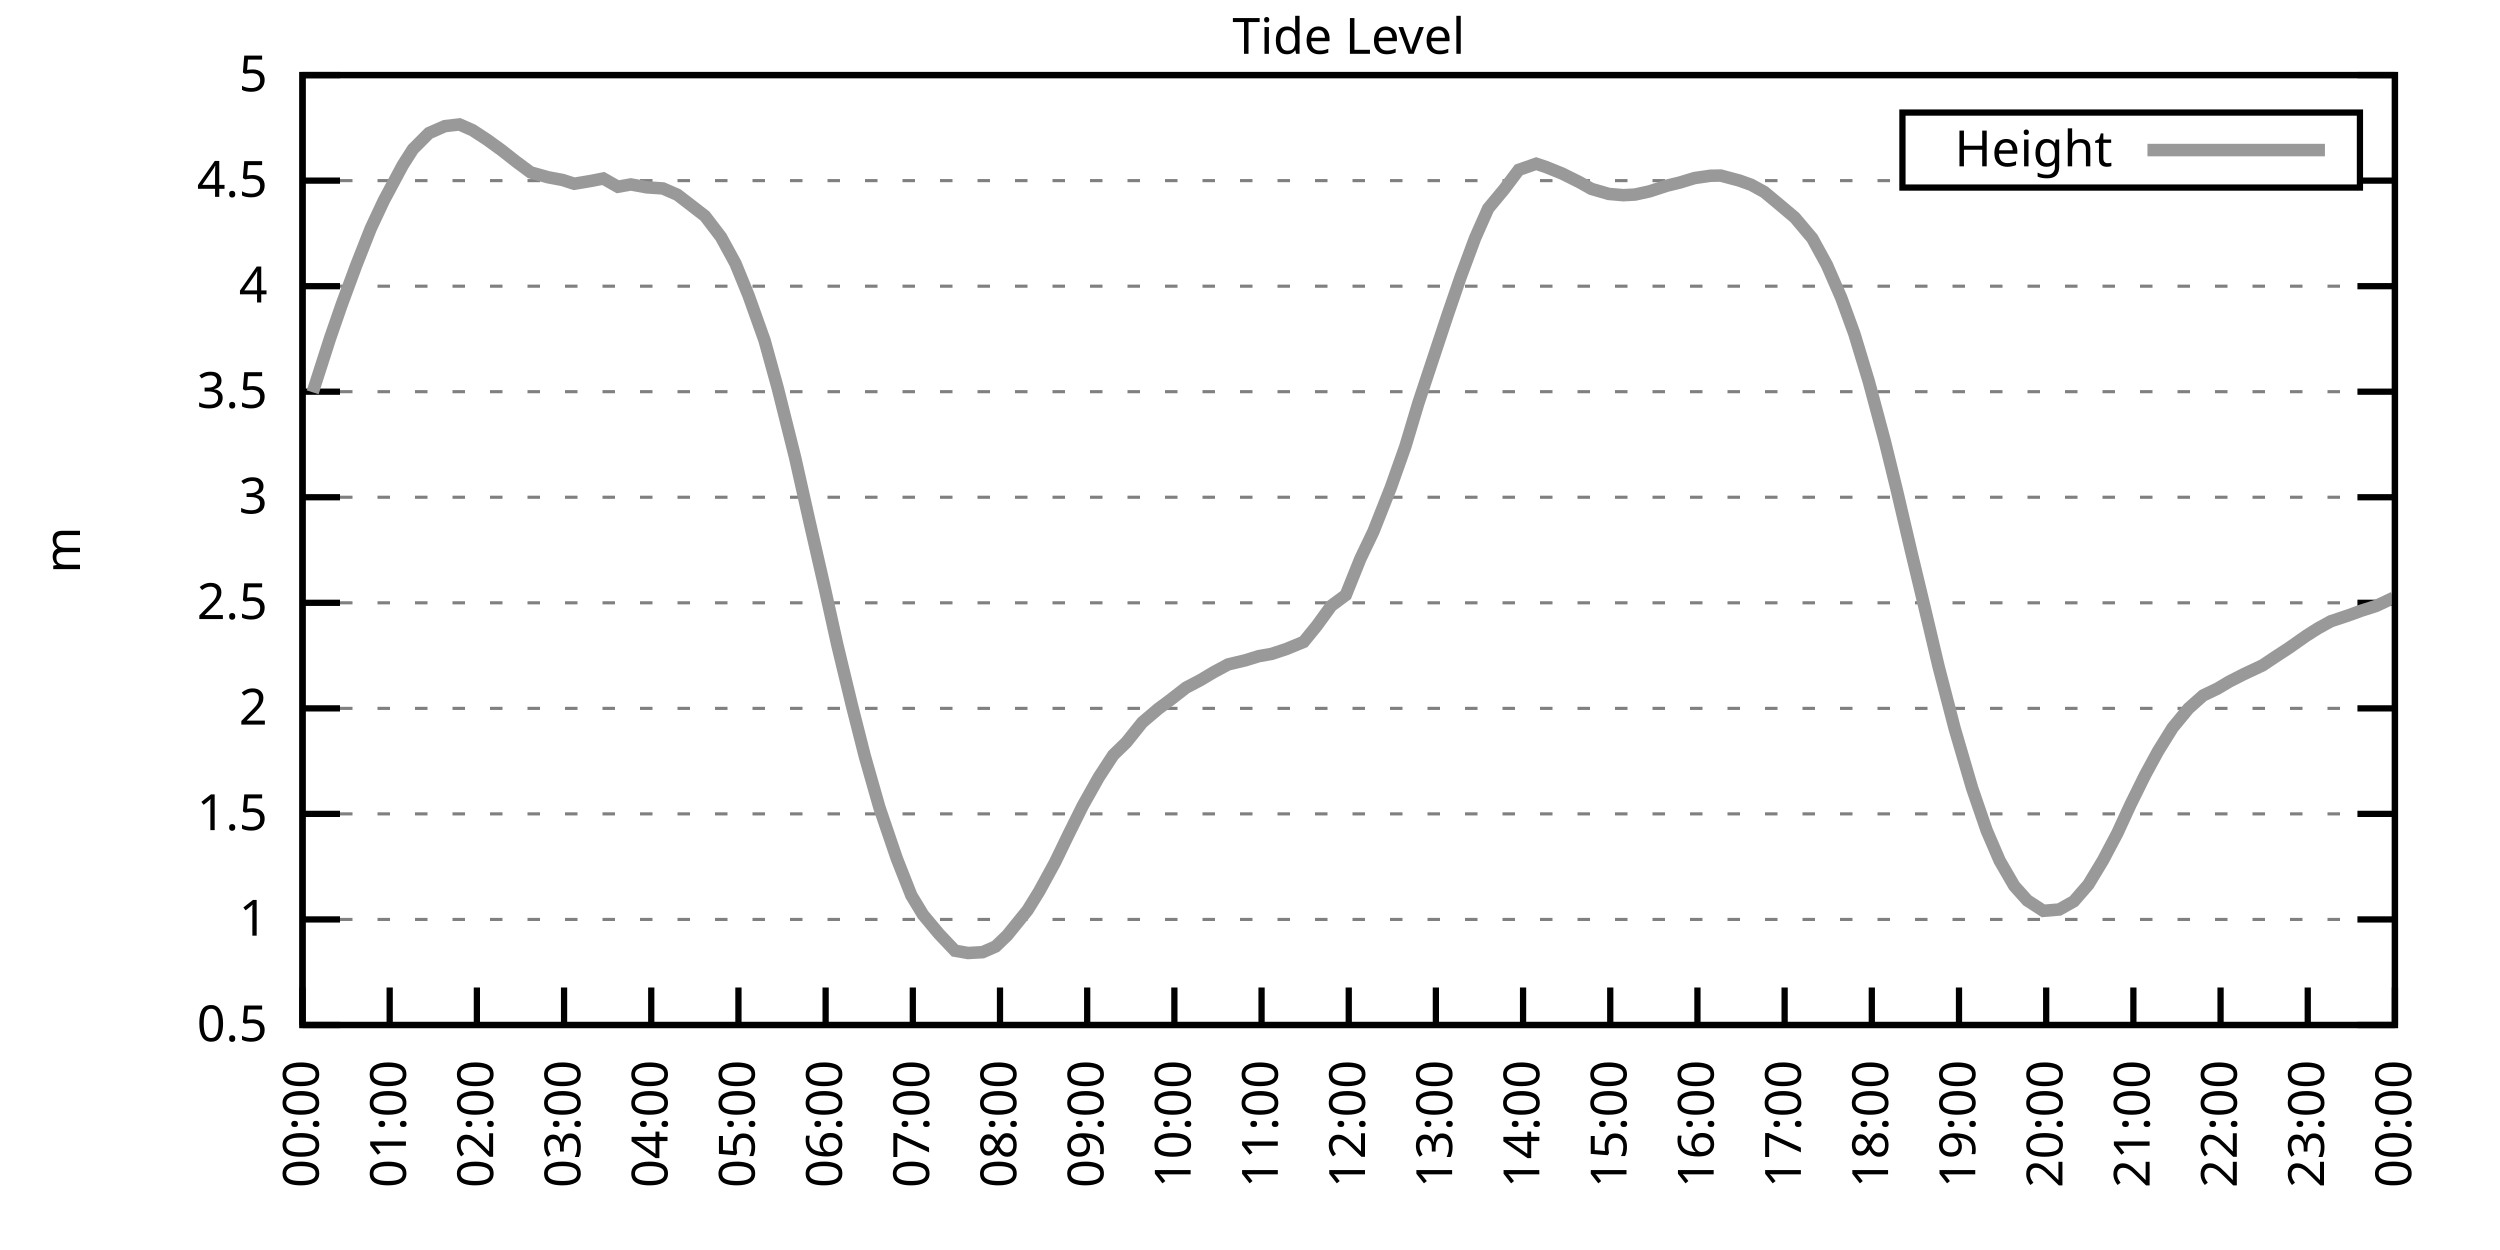
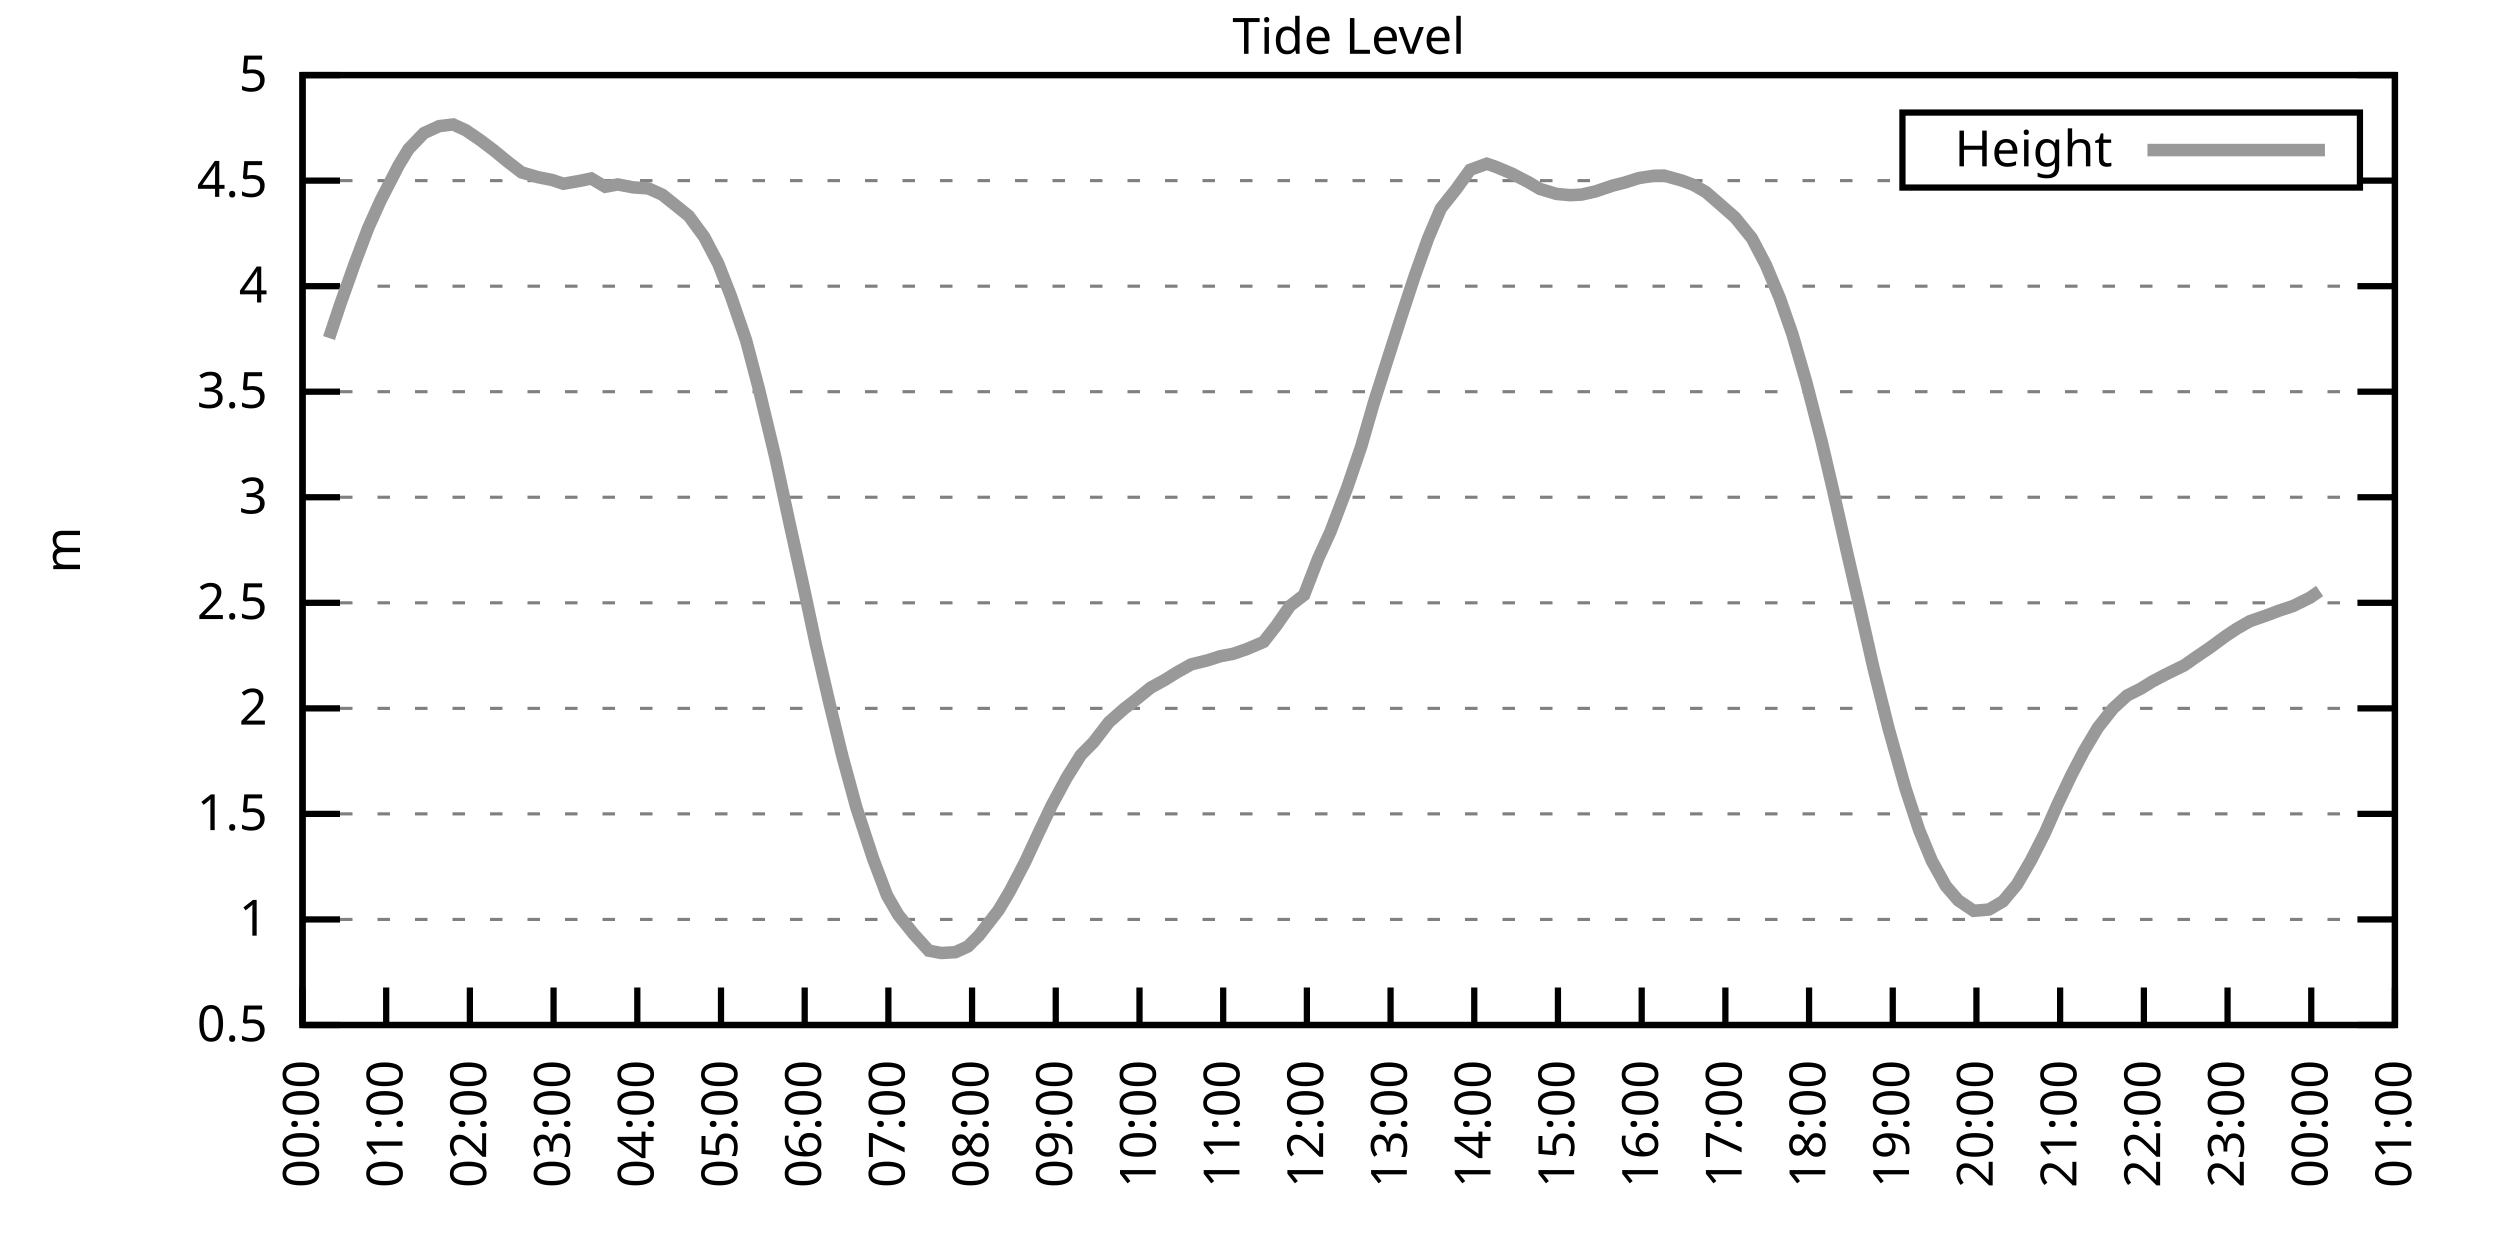
<svg xmlns="http://www.w3.org/2000/svg" xmlns:xlink="http://www.w3.org/1999/xlink" width="400" height="200" viewBox="0 0 400 200">
  <g id="gnuplot_canvas">
    <rect x="0" y="0" width="400" height="200" fill="none" />
    <defs>
      <circle id="gpDot" r="0.5" stroke-width="0.5" stroke="currentColor" />
      <path id="gpPt0" stroke-width="0.333" stroke="currentColor" d="M-1,0 h2 M0,-1 v2" />
      <path id="gpPt1" stroke-width="0.333" stroke="currentColor" d="M-1,-1 L1,1 M1,-1 L-1,1" />
      <path id="gpPt2" stroke-width="0.333" stroke="currentColor" d="M-1,0 L1,0 M0,-1 L0,1 M-1,-1 L1,1 M-1,1 L1,-1" />
      <rect id="gpPt3" stroke-width="0.333" stroke="currentColor" x="-1" y="-1" width="2" height="2" />
      <rect id="gpPt4" stroke-width="0.333" stroke="currentColor" fill="currentColor" x="-1" y="-1" width="2" height="2" />
      <circle id="gpPt5" stroke-width="0.333" stroke="currentColor" cx="0" cy="0" r="1" />
      <use xlink:href="#gpPt5" id="gpPt6" fill="currentColor" stroke="none" />
      <path id="gpPt7" stroke-width="0.333" stroke="currentColor" d="M0,-1.33 L-1.33,0.67 L1.33,0.67 z" />
      <use xlink:href="#gpPt7" id="gpPt8" fill="currentColor" stroke="none" />
      <use xlink:href="#gpPt7" id="gpPt9" stroke="currentColor" transform="rotate(180)" />
      <use xlink:href="#gpPt9" id="gpPt10" fill="currentColor" stroke="none" />
      <use xlink:href="#gpPt3" id="gpPt11" stroke="currentColor" transform="rotate(45)" />
      <use xlink:href="#gpPt11" id="gpPt12" fill="currentColor" stroke="none" />
      <path id="gpPt13" stroke-width="0.333" stroke="currentColor" d="M0,1.330 L1.265,0.411 L0.782,-1.067 L-0.782,-1.076 L-1.265,0.411 z" />
      <use xlink:href="#gpPt13" id="gpPt14" fill="currentColor" stroke="none" />
      <filter id="textbox" filterUnits="objectBoundingBox" x="0" y="0" height="1" width="1">
        <feFlood flood-color="white" flood-opacity="1" result="bgnd" />
        <feComposite in="SourceGraphic" in2="bgnd" operator="atop" />
      </filter>
      <filter id="greybox" filterUnits="objectBoundingBox" x="0" y="0" height="1" width="1">
        <feFlood flood-color="lightgrey" flood-opacity="1" result="grey" />
        <feComposite in="SourceGraphic" in2="grey" operator="atop" />
      </filter>
    </defs>
    <g fill="none" color="white" stroke="currentColor" stroke-width="1.00" stroke-linecap="butt" stroke-linejoin="miter">
</g>
    <g fill="none" color="black" stroke="currentColor" stroke-width="1.00" stroke-linecap="butt" stroke-linejoin="miter">
      <g stroke="none" shape-rendering="crispEdges">
        <polygon fill="rgb(255, 255, 255)" points="48.40,164.00 383.18,164.00 383.18,12.02 48.40,12.02 " />
      </g>
    </g>
    <g fill="none" color="black" stroke="currentColor" stroke-width="1.00" stroke-linecap="butt" stroke-linejoin="miter">
</g>
    <g fill="none" color="black" stroke="black" stroke-width="0.50" stroke-linecap="butt" stroke-linejoin="miter">
</g>
    <g fill="none" color="gray" stroke="currentColor" stroke-width="0.50" stroke-linecap="butt" stroke-linejoin="miter">
      <path stroke="gray" stroke-dasharray="2,4" class="gridline" d="M48.40,164.00 L383.19,164.00  " />
    </g>
    <g fill="none" color="gray" stroke="gray" stroke-width="1.00" stroke-linecap="butt" stroke-linejoin="miter">
</g>
    <g fill="none" color="black" stroke="currentColor" stroke-width="1.00" stroke-linecap="butt" stroke-linejoin="miter">
      <path stroke="black" d="M48.40,164.00 L54.40,164.00 M383.19,164.00 L377.19,164.00  " />
      <g transform="translate(42.80,166.60)" stroke="none" fill="black" font-family="Sans" font-size="8.00" text-anchor="end">
        <text>
          <tspan font-family="Sans"> 0.5</tspan>
        </text>
      </g>
    </g>
    <g fill="none" color="black" stroke="currentColor" stroke-width="1.00" stroke-linecap="butt" stroke-linejoin="miter">
</g>
    <g fill="none" color="black" stroke="black" stroke-width="0.50" stroke-linecap="butt" stroke-linejoin="miter">
</g>
    <g fill="none" color="gray" stroke="currentColor" stroke-width="0.50" stroke-linecap="butt" stroke-linejoin="miter">
      <path stroke="gray" stroke-dasharray="2,4" class="gridline" d="M48.40,147.11 L383.19,147.11  " />
    </g>
    <g fill="none" color="gray" stroke="gray" stroke-width="1.00" stroke-linecap="butt" stroke-linejoin="miter">
</g>
    <g fill="none" color="black" stroke="currentColor" stroke-width="1.00" stroke-linecap="butt" stroke-linejoin="miter">
      <path stroke="black" d="M48.40,147.11 L54.40,147.11 M383.19,147.11 L377.19,147.11  " />
      <g transform="translate(42.80,149.71)" stroke="none" fill="black" font-family="Sans" font-size="8.00" text-anchor="end">
        <text>
          <tspan font-family="Sans"> 1</tspan>
        </text>
      </g>
    </g>
    <g fill="none" color="black" stroke="currentColor" stroke-width="1.00" stroke-linecap="butt" stroke-linejoin="miter">
</g>
    <g fill="none" color="black" stroke="black" stroke-width="0.50" stroke-linecap="butt" stroke-linejoin="miter">
</g>
    <g fill="none" color="gray" stroke="currentColor" stroke-width="0.50" stroke-linecap="butt" stroke-linejoin="miter">
      <path stroke="gray" stroke-dasharray="2,4" class="gridline" d="M48.40,130.22 L383.19,130.22  " />
    </g>
    <g fill="none" color="gray" stroke="gray" stroke-width="1.00" stroke-linecap="butt" stroke-linejoin="miter">
</g>
    <g fill="none" color="black" stroke="currentColor" stroke-width="1.00" stroke-linecap="butt" stroke-linejoin="miter">
      <path stroke="black" d="M48.40,130.22 L54.40,130.22 M383.19,130.22 L377.19,130.22  " />
      <g transform="translate(42.80,132.82)" stroke="none" fill="black" font-family="Sans" font-size="8.00" text-anchor="end">
        <text>
          <tspan font-family="Sans"> 1.5</tspan>
        </text>
      </g>
    </g>
    <g fill="none" color="black" stroke="currentColor" stroke-width="1.00" stroke-linecap="butt" stroke-linejoin="miter">
</g>
    <g fill="none" color="black" stroke="black" stroke-width="0.50" stroke-linecap="butt" stroke-linejoin="miter">
</g>
    <g fill="none" color="gray" stroke="currentColor" stroke-width="0.50" stroke-linecap="butt" stroke-linejoin="miter">
      <path stroke="gray" stroke-dasharray="2,4" class="gridline" d="M48.40,113.34 L383.19,113.34  " />
    </g>
    <g fill="none" color="gray" stroke="gray" stroke-width="1.00" stroke-linecap="butt" stroke-linejoin="miter">
</g>
    <g fill="none" color="black" stroke="currentColor" stroke-width="1.00" stroke-linecap="butt" stroke-linejoin="miter">
      <path stroke="black" d="M48.40,113.34 L54.40,113.34 M383.19,113.34 L377.19,113.34  " />
      <g transform="translate(42.80,115.94)" stroke="none" fill="black" font-family="Sans" font-size="8.00" text-anchor="end">
        <text>
          <tspan font-family="Sans"> 2</tspan>
        </text>
      </g>
    </g>
    <g fill="none" color="black" stroke="currentColor" stroke-width="1.00" stroke-linecap="butt" stroke-linejoin="miter">
</g>
    <g fill="none" color="black" stroke="black" stroke-width="0.50" stroke-linecap="butt" stroke-linejoin="miter">
</g>
    <g fill="none" color="gray" stroke="currentColor" stroke-width="0.50" stroke-linecap="butt" stroke-linejoin="miter">
      <path stroke="gray" stroke-dasharray="2,4" class="gridline" d="M48.40,96.45 L383.19,96.45  " />
    </g>
    <g fill="none" color="gray" stroke="gray" stroke-width="1.00" stroke-linecap="butt" stroke-linejoin="miter">
</g>
    <g fill="none" color="black" stroke="currentColor" stroke-width="1.00" stroke-linecap="butt" stroke-linejoin="miter">
      <path stroke="black" d="M48.40,96.45 L54.40,96.45 M383.19,96.45 L377.19,96.45  " />
      <g transform="translate(42.80,99.05)" stroke="none" fill="black" font-family="Sans" font-size="8.00" text-anchor="end">
        <text>
          <tspan font-family="Sans"> 2.5</tspan>
        </text>
      </g>
    </g>
    <g fill="none" color="black" stroke="currentColor" stroke-width="1.00" stroke-linecap="butt" stroke-linejoin="miter">
</g>
    <g fill="none" color="black" stroke="black" stroke-width="0.50" stroke-linecap="butt" stroke-linejoin="miter">
</g>
    <g fill="none" color="gray" stroke="currentColor" stroke-width="0.50" stroke-linecap="butt" stroke-linejoin="miter">
      <path stroke="gray" stroke-dasharray="2,4" class="gridline" d="M48.40,79.56 L383.19,79.56  " />
    </g>
    <g fill="none" color="gray" stroke="gray" stroke-width="1.00" stroke-linecap="butt" stroke-linejoin="miter">
</g>
    <g fill="none" color="black" stroke="currentColor" stroke-width="1.00" stroke-linecap="butt" stroke-linejoin="miter">
      <path stroke="black" d="M48.40,79.56 L54.40,79.56 M383.19,79.56 L377.19,79.56  " />
      <g transform="translate(42.80,82.16)" stroke="none" fill="black" font-family="Sans" font-size="8.00" text-anchor="end">
        <text>
          <tspan font-family="Sans"> 3</tspan>
        </text>
      </g>
    </g>
    <g fill="none" color="black" stroke="currentColor" stroke-width="1.00" stroke-linecap="butt" stroke-linejoin="miter">
</g>
    <g fill="none" color="black" stroke="black" stroke-width="0.50" stroke-linecap="butt" stroke-linejoin="miter">
</g>
    <g fill="none" color="gray" stroke="currentColor" stroke-width="0.50" stroke-linecap="butt" stroke-linejoin="miter">
      <path stroke="gray" stroke-dasharray="2,4" class="gridline" d="M48.40,62.67 L383.19,62.67  " />
    </g>
    <g fill="none" color="gray" stroke="gray" stroke-width="1.00" stroke-linecap="butt" stroke-linejoin="miter">
</g>
    <g fill="none" color="black" stroke="currentColor" stroke-width="1.00" stroke-linecap="butt" stroke-linejoin="miter">
      <path stroke="black" d="M48.40,62.67 L54.40,62.67 M383.19,62.67 L377.19,62.67  " />
      <g transform="translate(42.80,65.27)" stroke="none" fill="black" font-family="Sans" font-size="8.00" text-anchor="end">
        <text>
          <tspan font-family="Sans"> 3.5</tspan>
        </text>
      </g>
    </g>
    <g fill="none" color="black" stroke="currentColor" stroke-width="1.00" stroke-linecap="butt" stroke-linejoin="miter">
</g>
    <g fill="none" color="black" stroke="black" stroke-width="0.50" stroke-linecap="butt" stroke-linejoin="miter">
</g>
    <g fill="none" color="gray" stroke="currentColor" stroke-width="0.50" stroke-linecap="butt" stroke-linejoin="miter">
      <path stroke="gray" stroke-dasharray="2,4" class="gridline" d="M48.40,45.79 L383.19,45.79  " />
    </g>
    <g fill="none" color="gray" stroke="gray" stroke-width="1.00" stroke-linecap="butt" stroke-linejoin="miter">
</g>
    <g fill="none" color="black" stroke="currentColor" stroke-width="1.00" stroke-linecap="butt" stroke-linejoin="miter">
      <path stroke="black" d="M48.40,45.79 L54.40,45.79 M383.19,45.79 L377.19,45.79  " />
      <g transform="translate(42.80,48.39)" stroke="none" fill="black" font-family="Sans" font-size="8.00" text-anchor="end">
        <text>
          <tspan font-family="Sans"> 4</tspan>
        </text>
      </g>
    </g>
    <g fill="none" color="black" stroke="currentColor" stroke-width="1.00" stroke-linecap="butt" stroke-linejoin="miter">
</g>
    <g fill="none" color="black" stroke="black" stroke-width="0.50" stroke-linecap="butt" stroke-linejoin="miter">
</g>
    <g fill="none" color="gray" stroke="currentColor" stroke-width="0.50" stroke-linecap="butt" stroke-linejoin="miter">
      <path stroke="gray" stroke-dasharray="2,4" class="gridline" d="M48.40,28.90 L304.39,28.90 M377.59,28.90 L383.19,28.90  " />
    </g>
    <g fill="none" color="gray" stroke="gray" stroke-width="1.00" stroke-linecap="butt" stroke-linejoin="miter">
</g>
    <g fill="none" color="black" stroke="currentColor" stroke-width="1.00" stroke-linecap="butt" stroke-linejoin="miter">
      <path stroke="black" d="M48.40,28.90 L54.40,28.90 M383.19,28.90 L377.19,28.90  " />
      <g transform="translate(42.80,31.50)" stroke="none" fill="black" font-family="Sans" font-size="8.00" text-anchor="end">
        <text>
          <tspan font-family="Sans"> 4.5</tspan>
        </text>
      </g>
    </g>
    <g fill="none" color="black" stroke="currentColor" stroke-width="1.00" stroke-linecap="butt" stroke-linejoin="miter">
</g>
    <g fill="none" color="black" stroke="black" stroke-width="0.50" stroke-linecap="butt" stroke-linejoin="miter">
</g>
    <g fill="none" color="gray" stroke="currentColor" stroke-width="0.50" stroke-linecap="butt" stroke-linejoin="miter">
      <path stroke="gray" stroke-dasharray="2,4" class="gridline" d="M48.40,12.01 L383.19,12.01  " />
    </g>
    <g fill="none" color="gray" stroke="gray" stroke-width="1.00" stroke-linecap="butt" stroke-linejoin="miter">
</g>
    <g fill="none" color="black" stroke="currentColor" stroke-width="1.00" stroke-linecap="butt" stroke-linejoin="miter">
      <path stroke="black" d="M48.40,12.01 L54.40,12.01 M383.19,12.01 L377.19,12.01  " />
      <g transform="translate(42.80,14.61)" stroke="none" fill="black" font-family="Sans" font-size="8.00" text-anchor="end">
        <text>
          <tspan font-family="Sans"> 5</tspan>
        </text>
      </g>
    </g>
    <g fill="none" color="black" stroke="currentColor" stroke-width="1.00" stroke-linecap="butt" stroke-linejoin="miter">
      <path stroke="black" d="M48.40,164.00 L48.40,158.00  " />
      <g transform="translate(51.00,169.60) rotate(270.00)" stroke="none" fill="black" font-family="Sans" font-size="8.00" text-anchor="end">
        <text>
          <tspan font-family="Sans">00:00</tspan>
        </text>
      </g>
    </g>
    <g fill="none" color="black" stroke="currentColor" stroke-width="1.00" stroke-linecap="butt" stroke-linejoin="miter">
-       <path stroke="black" d="M62.35,164.00 L62.35,158.00  " />
-       <g transform="translate(64.95,169.60) rotate(270.00)" stroke="none" fill="black" font-family="Sans" font-size="8.00" text-anchor="end">
+       <path stroke="black" d="M61.79,164.00 L61.79,158.00  " />
+       <g transform="translate(64.39,169.60) rotate(270.00)" stroke="none" fill="black" font-family="Sans" font-size="8.00" text-anchor="end">
        <text>
          <tspan font-family="Sans">01:00</tspan>
        </text>
      </g>
    </g>
    <g fill="none" color="black" stroke="currentColor" stroke-width="1.00" stroke-linecap="butt" stroke-linejoin="miter">
-       <path stroke="black" d="M76.30,164.00 L76.30,158.00  " />
-       <g transform="translate(78.90,169.60) rotate(270.00)" stroke="none" fill="black" font-family="Sans" font-size="8.00" text-anchor="end">
+       <path stroke="black" d="M75.18,164.00 L75.18,158.00  " />
+       <g transform="translate(77.78,169.60) rotate(270.00)" stroke="none" fill="black" font-family="Sans" font-size="8.00" text-anchor="end">
        <text>
          <tspan font-family="Sans">02:00</tspan>
        </text>
      </g>
    </g>
    <g fill="none" color="black" stroke="currentColor" stroke-width="1.00" stroke-linecap="butt" stroke-linejoin="miter">
-       <path stroke="black" d="M90.25,164.00 L90.25,158.00  " />
-       <g transform="translate(92.85,169.60) rotate(270.00)" stroke="none" fill="black" font-family="Sans" font-size="8.00" text-anchor="end">
+       <path stroke="black" d="M88.57,164.00 L88.57,158.00  " />
+       <g transform="translate(91.17,169.60) rotate(270.00)" stroke="none" fill="black" font-family="Sans" font-size="8.00" text-anchor="end">
        <text>
          <tspan font-family="Sans">03:00</tspan>
        </text>
      </g>
    </g>
    <g fill="none" color="black" stroke="currentColor" stroke-width="1.00" stroke-linecap="butt" stroke-linejoin="miter">
-       <path stroke="black" d="M104.20,164.00 L104.20,158.00  " />
-       <g transform="translate(106.80,169.60) rotate(270.00)" stroke="none" fill="black" font-family="Sans" font-size="8.00" text-anchor="end">
+       <path stroke="black" d="M101.97,164.00 L101.97,158.00  " />
+       <g transform="translate(104.57,169.60) rotate(270.00)" stroke="none" fill="black" font-family="Sans" font-size="8.00" text-anchor="end">
        <text>
          <tspan font-family="Sans">04:00</tspan>
        </text>
      </g>
    </g>
    <g fill="none" color="black" stroke="currentColor" stroke-width="1.00" stroke-linecap="butt" stroke-linejoin="miter">
-       <path stroke="black" d="M118.15,164.00 L118.15,158.00  " />
-       <g transform="translate(120.75,169.60) rotate(270.00)" stroke="none" fill="black" font-family="Sans" font-size="8.00" text-anchor="end">
+       <path stroke="black" d="M115.36,164.00 L115.36,158.00  " />
+       <g transform="translate(117.96,169.60) rotate(270.00)" stroke="none" fill="black" font-family="Sans" font-size="8.00" text-anchor="end">
        <text>
          <tspan font-family="Sans">05:00</tspan>
        </text>
      </g>
    </g>
    <g fill="none" color="black" stroke="currentColor" stroke-width="1.00" stroke-linecap="butt" stroke-linejoin="miter">
-       <path stroke="black" d="M132.10,164.00 L132.10,158.00  " />
-       <g transform="translate(134.70,169.60) rotate(270.00)" stroke="none" fill="black" font-family="Sans" font-size="8.00" text-anchor="end">
+       <path stroke="black" d="M128.75,164.00 L128.75,158.00  " />
+       <g transform="translate(131.35,169.60) rotate(270.00)" stroke="none" fill="black" font-family="Sans" font-size="8.00" text-anchor="end">
        <text>
          <tspan font-family="Sans">06:00</tspan>
        </text>
      </g>
    </g>
    <g fill="none" color="black" stroke="currentColor" stroke-width="1.00" stroke-linecap="butt" stroke-linejoin="miter">
-       <path stroke="black" d="M146.05,164.00 L146.05,158.00  " />
-       <g transform="translate(148.65,169.60) rotate(270.00)" stroke="none" fill="black" font-family="Sans" font-size="8.00" text-anchor="end">
+       <path stroke="black" d="M142.14,164.00 L142.14,158.00  " />
+       <g transform="translate(144.74,169.60) rotate(270.00)" stroke="none" fill="black" font-family="Sans" font-size="8.00" text-anchor="end">
        <text>
          <tspan font-family="Sans">07:00</tspan>
        </text>
      </g>
    </g>
    <g fill="none" color="black" stroke="currentColor" stroke-width="1.00" stroke-linecap="butt" stroke-linejoin="miter">
-       <path stroke="black" d="M160.00,164.00 L160.00,158.00  " />
-       <g transform="translate(162.60,169.60) rotate(270.00)" stroke="none" fill="black" font-family="Sans" font-size="8.00" text-anchor="end">
+       <path stroke="black" d="M155.53,164.00 L155.53,158.00  " />
+       <g transform="translate(158.13,169.60) rotate(270.00)" stroke="none" fill="black" font-family="Sans" font-size="8.00" text-anchor="end">
        <text>
          <tspan font-family="Sans">08:00</tspan>
        </text>
      </g>
    </g>
    <g fill="none" color="black" stroke="currentColor" stroke-width="1.00" stroke-linecap="butt" stroke-linejoin="miter">
-       <path stroke="black" d="M173.95,164.00 L173.95,158.00  " />
-       <g transform="translate(176.55,169.60) rotate(270.00)" stroke="none" fill="black" font-family="Sans" font-size="8.00" text-anchor="end">
+       <path stroke="black" d="M168.92,164.00 L168.92,158.00  " />
+       <g transform="translate(171.52,169.60) rotate(270.00)" stroke="none" fill="black" font-family="Sans" font-size="8.00" text-anchor="end">
        <text>
          <tspan font-family="Sans">09:00</tspan>
        </text>
      </g>
    </g>
    <g fill="none" color="black" stroke="currentColor" stroke-width="1.00" stroke-linecap="butt" stroke-linejoin="miter">
-       <path stroke="black" d="M187.90,164.00 L187.90,158.00  " />
-       <g transform="translate(190.50,169.60) rotate(270.00)" stroke="none" fill="black" font-family="Sans" font-size="8.00" text-anchor="end">
+       <path stroke="black" d="M182.32,164.00 L182.32,158.00  " />
+       <g transform="translate(184.92,169.60) rotate(270.00)" stroke="none" fill="black" font-family="Sans" font-size="8.00" text-anchor="end">
        <text>
          <tspan font-family="Sans">10:00</tspan>
        </text>
      </g>
    </g>
    <g fill="none" color="black" stroke="currentColor" stroke-width="1.00" stroke-linecap="butt" stroke-linejoin="miter">
-       <path stroke="black" d="M201.85,164.00 L201.85,158.00  " />
-       <g transform="translate(204.45,169.60) rotate(270.00)" stroke="none" fill="black" font-family="Sans" font-size="8.00" text-anchor="end">
+       <path stroke="black" d="M195.71,164.00 L195.71,158.00  " />
+       <g transform="translate(198.31,169.60) rotate(270.00)" stroke="none" fill="black" font-family="Sans" font-size="8.00" text-anchor="end">
        <text>
          <tspan font-family="Sans">11:00</tspan>
        </text>
      </g>
    </g>
    <g fill="none" color="black" stroke="currentColor" stroke-width="1.00" stroke-linecap="butt" stroke-linejoin="miter">
-       <path stroke="black" d="M215.80,164.00 L215.80,158.00  " />
-       <g transform="translate(218.40,169.60) rotate(270.00)" stroke="none" fill="black" font-family="Sans" font-size="8.00" text-anchor="end">
+       <path stroke="black" d="M209.10,164.00 L209.10,158.00  " />
+       <g transform="translate(211.70,169.60) rotate(270.00)" stroke="none" fill="black" font-family="Sans" font-size="8.00" text-anchor="end">
        <text>
          <tspan font-family="Sans">12:00</tspan>
        </text>
      </g>
    </g>
    <g fill="none" color="black" stroke="currentColor" stroke-width="1.00" stroke-linecap="butt" stroke-linejoin="miter">
-       <path stroke="black" d="M229.74,164.00 L229.74,158.00  " />
-       <g transform="translate(232.34,169.60) rotate(270.00)" stroke="none" fill="black" font-family="Sans" font-size="8.00" text-anchor="end">
+       <path stroke="black" d="M222.49,164.00 L222.49,158.00  " />
+       <g transform="translate(225.09,169.60) rotate(270.00)" stroke="none" fill="black" font-family="Sans" font-size="8.00" text-anchor="end">
        <text>
          <tspan font-family="Sans">13:00</tspan>
        </text>
      </g>
    </g>
    <g fill="none" color="black" stroke="currentColor" stroke-width="1.00" stroke-linecap="butt" stroke-linejoin="miter">
-       <path stroke="black" d="M243.69,164.00 L243.69,158.00  " />
-       <g transform="translate(246.29,169.60) rotate(270.00)" stroke="none" fill="black" font-family="Sans" font-size="8.00" text-anchor="end">
+       <path stroke="black" d="M235.88,164.00 L235.88,158.00  " />
+       <g transform="translate(238.48,169.60) rotate(270.00)" stroke="none" fill="black" font-family="Sans" font-size="8.00" text-anchor="end">
        <text>
          <tspan font-family="Sans">14:00</tspan>
        </text>
      </g>
    </g>
    <g fill="none" color="black" stroke="currentColor" stroke-width="1.00" stroke-linecap="butt" stroke-linejoin="miter">
-       <path stroke="black" d="M257.64,164.00 L257.64,158.00  " />
-       <g transform="translate(260.24,169.60) rotate(270.00)" stroke="none" fill="black" font-family="Sans" font-size="8.00" text-anchor="end">
+       <path stroke="black" d="M249.27,164.00 L249.27,158.00  " />
+       <g transform="translate(251.87,169.60) rotate(270.00)" stroke="none" fill="black" font-family="Sans" font-size="8.00" text-anchor="end">
        <text>
          <tspan font-family="Sans">15:00</tspan>
        </text>
      </g>
    </g>
    <g fill="none" color="black" stroke="currentColor" stroke-width="1.00" stroke-linecap="butt" stroke-linejoin="miter">
-       <path stroke="black" d="M271.59,164.00 L271.59,158.00  " />
-       <g transform="translate(274.19,169.60) rotate(270.00)" stroke="none" fill="black" font-family="Sans" font-size="8.00" text-anchor="end">
+       <path stroke="black" d="M262.67,164.00 L262.67,158.00  " />
+       <g transform="translate(265.27,169.60) rotate(270.00)" stroke="none" fill="black" font-family="Sans" font-size="8.00" text-anchor="end">
        <text>
          <tspan font-family="Sans">16:00</tspan>
        </text>
      </g>
    </g>
    <g fill="none" color="black" stroke="currentColor" stroke-width="1.00" stroke-linecap="butt" stroke-linejoin="miter">
-       <path stroke="black" d="M285.54,164.00 L285.54,158.00  " />
-       <g transform="translate(288.14,169.60) rotate(270.00)" stroke="none" fill="black" font-family="Sans" font-size="8.00" text-anchor="end">
+       <path stroke="black" d="M276.06,164.00 L276.06,158.00  " />
+       <g transform="translate(278.66,169.60) rotate(270.00)" stroke="none" fill="black" font-family="Sans" font-size="8.00" text-anchor="end">
        <text>
          <tspan font-family="Sans">17:00</tspan>
        </text>
      </g>
    </g>
    <g fill="none" color="black" stroke="currentColor" stroke-width="1.00" stroke-linecap="butt" stroke-linejoin="miter">
-       <path stroke="black" d="M299.49,164.00 L299.49,158.00  " />
-       <g transform="translate(302.09,169.60) rotate(270.00)" stroke="none" fill="black" font-family="Sans" font-size="8.00" text-anchor="end">
+       <path stroke="black" d="M289.45,164.00 L289.45,158.00  " />
+       <g transform="translate(292.05,169.60) rotate(270.00)" stroke="none" fill="black" font-family="Sans" font-size="8.00" text-anchor="end">
        <text>
          <tspan font-family="Sans">18:00</tspan>
        </text>
      </g>
    </g>
    <g fill="none" color="black" stroke="currentColor" stroke-width="1.00" stroke-linecap="butt" stroke-linejoin="miter">
-       <path stroke="black" d="M313.44,164.00 L313.44,158.00  " />
-       <g transform="translate(316.04,169.60) rotate(270.00)" stroke="none" fill="black" font-family="Sans" font-size="8.00" text-anchor="end">
+       <path stroke="black" d="M302.84,164.00 L302.84,158.00  " />
+       <g transform="translate(305.44,169.60) rotate(270.00)" stroke="none" fill="black" font-family="Sans" font-size="8.00" text-anchor="end">
        <text>
          <tspan font-family="Sans">19:00</tspan>
        </text>
      </g>
    </g>
    <g fill="none" color="black" stroke="currentColor" stroke-width="1.00" stroke-linecap="butt" stroke-linejoin="miter">
-       <path stroke="black" d="M327.39,164.00 L327.39,158.00  " />
-       <g transform="translate(329.99,169.60) rotate(270.00)" stroke="none" fill="black" font-family="Sans" font-size="8.00" text-anchor="end">
+       <path stroke="black" d="M316.23,164.00 L316.23,158.00  " />
+       <g transform="translate(318.83,169.60) rotate(270.00)" stroke="none" fill="black" font-family="Sans" font-size="8.00" text-anchor="end">
        <text>
          <tspan font-family="Sans">20:00</tspan>
        </text>
      </g>
    </g>
    <g fill="none" color="black" stroke="currentColor" stroke-width="1.00" stroke-linecap="butt" stroke-linejoin="miter">
-       <path stroke="black" d="M341.34,164.00 L341.34,158.00  " />
-       <g transform="translate(343.94,169.60) rotate(270.00)" stroke="none" fill="black" font-family="Sans" font-size="8.00" text-anchor="end">
+       <path stroke="black" d="M329.62,164.00 L329.62,158.00  " />
+       <g transform="translate(332.22,169.60) rotate(270.00)" stroke="none" fill="black" font-family="Sans" font-size="8.00" text-anchor="end">
        <text>
          <tspan font-family="Sans">21:00</tspan>
        </text>
      </g>
    </g>
    <g fill="none" color="black" stroke="currentColor" stroke-width="1.00" stroke-linecap="butt" stroke-linejoin="miter">
-       <path stroke="black" d="M355.29,164.00 L355.29,158.00  " />
-       <g transform="translate(357.89,169.60) rotate(270.00)" stroke="none" fill="black" font-family="Sans" font-size="8.00" text-anchor="end">
+       <path stroke="black" d="M343.02,164.00 L343.02,158.00  " />
+       <g transform="translate(345.62,169.60) rotate(270.00)" stroke="none" fill="black" font-family="Sans" font-size="8.00" text-anchor="end">
        <text>
          <tspan font-family="Sans">22:00</tspan>
        </text>
      </g>
    </g>
    <g fill="none" color="black" stroke="currentColor" stroke-width="1.00" stroke-linecap="butt" stroke-linejoin="miter">
-       <path stroke="black" d="M369.24,164.00 L369.24,158.00  " />
-       <g transform="translate(371.84,169.60) rotate(270.00)" stroke="none" fill="black" font-family="Sans" font-size="8.00" text-anchor="end">
+       <path stroke="black" d="M356.41,164.00 L356.41,158.00  " />
+       <g transform="translate(359.01,169.60) rotate(270.00)" stroke="none" fill="black" font-family="Sans" font-size="8.00" text-anchor="end">
        <text>
          <tspan font-family="Sans">23:00</tspan>
+         </text>
+       </g>
+     </g>
+     <g fill="none" color="black" stroke="currentColor" stroke-width="1.00" stroke-linecap="butt" stroke-linejoin="miter">
+       <path stroke="black" d="M369.80,164.00 L369.80,158.00  " />
+       <g transform="translate(372.40,169.60) rotate(270.00)" stroke="none" fill="black" font-family="Sans" font-size="8.00" text-anchor="end">
+         <text>
+           <tspan font-family="Sans">00:00</tspan>
        </text>
      </g>
    </g>
    <g fill="none" color="black" stroke="currentColor" stroke-width="1.00" stroke-linecap="butt" stroke-linejoin="miter">
      <path stroke="black" d="M383.19,164.00 L383.19,158.00  " />
      <g transform="translate(385.79,169.60) rotate(270.00)" stroke="none" fill="black" font-family="Sans" font-size="8.00" text-anchor="end">
        <text>
-           <tspan font-family="Sans">00:00</tspan>
+           <tspan font-family="Sans">01:00</tspan>
        </text>
      </g>
    </g>
    <g fill="none" color="black" stroke="currentColor" stroke-width="1.00" stroke-linecap="butt" stroke-linejoin="miter">
</g>
    <g fill="none" color="black" stroke="currentColor" stroke-width="1.00" stroke-linecap="butt" stroke-linejoin="miter">
      <path stroke="black" d="M48.40,12.01 L48.40,164.00 L383.19,164.00 L383.19,12.01 L48.40,12.01 Z  " />
    </g>
    <g fill="none" color="black" stroke="currentColor" stroke-width="1.00" stroke-linecap="butt" stroke-linejoin="miter">
</g>
    <g fill="none" color="black" stroke="currentColor" stroke-width="1.00" stroke-linecap="butt" stroke-linejoin="miter">
      <path stroke="black" d="M304.39,30.01 L304.39,18.01 L377.59,18.01 L377.59,30.01 L304.39,30.01 Z  " />
    </g>
    <g id="Tide_level_plot_1">
      <g fill="none" color="white" stroke="black" stroke-width="2.00" stroke-linecap="butt" stroke-linejoin="miter">
</g>
      <g fill="none" color="black" stroke="currentColor" stroke-width="2.00" stroke-linecap="butt" stroke-linejoin="miter">
        <g transform="translate(337.99,26.61)" stroke="none" fill="black" font-family="Sans" font-size="8.00" text-anchor="end">
          <text>
            <tspan font-family="Sans">Height</tspan>
          </text>
        </g>
      </g>
      <g fill="none" color="black" stroke="currentColor" stroke-width="2.00" stroke-linecap="butt" stroke-linejoin="miter">
-         <path stroke="rgb(153, 153, 153)" d="M343.59,24.01 L371.99,24.01 M50.03,62.77 L52.82,54.09 L54.68,48.72 L57.00,42.44 L59.33,36.53 L61.42,32.07   L64.44,26.43 L66.07,23.87 L68.63,21.30 L71.18,20.18 L73.51,19.91 L75.60,20.83 L77.93,22.35 L80.25,24.03   L82.58,25.86 L84.90,27.58 L87.69,28.36 L90.02,28.80 L91.88,29.40 L94.67,28.93 L96.53,28.56 L98.85,29.88   L100.94,29.51 L103.50,29.98 L106.06,30.15 L108.38,31.16 L110.71,32.95 L112.80,34.57 L115.36,37.92 L117.68,42.17   L119.78,47.31 L122.33,54.47 L124.43,62.07 L127.22,73.21 L129.54,83.55 L131.87,93.71 L133.96,103.14 L136.28,112.76   L138.37,121.00 L140.70,129.18 L143.49,137.38 L145.81,143.26 L147.67,146.34 L150.23,149.41 L152.79,152.11 L154.88,152.48   L157.21,152.35 L159.30,151.44 L161.16,149.65 L164.41,145.63 L166.27,142.62 L168.83,137.93 L170.92,133.60 L173.25,128.91   L175.81,124.35 L178.13,120.80 L180.22,118.77 L182.78,115.57 L185.34,113.40 L187.20,112.02 L189.76,110.03 L192.08,108.81   L194.17,107.56 L196.50,106.31 L199.29,105.64 L201.38,104.99 L203.47,104.62 L205.80,103.85 L208.59,102.70 L210.68,100.13   L213.01,96.92 L215.33,95.20 L217.65,89.42 L219.75,85.03 L222.54,77.97 L224.86,71.42 L226.95,64.46 L229.28,57.44   L231.60,50.45 L233.70,44.33 L236.02,38.08 L238.11,33.36 L240.67,30.28 L243.00,27.18 L245.79,26.20 L247.41,26.74   L249.97,27.78 L252.76,29.17 L254.62,30.22 L257.41,31.03 L259.74,31.23 L261.60,31.13 L263.92,30.62 L266.71,29.71   L268.80,29.20 L271.13,28.49 L273.69,28.12 L275.31,28.09 L278.34,28.90 L280.20,29.57 L282.29,30.72 L284.61,32.65   L287.17,34.81 L289.96,38.12 L292.29,42.37 L294.61,47.68 L296.70,53.42 L299.03,61.12 L301.58,70.64 L303.44,78.21   L305.77,88.17 L308.09,97.83 L310.19,106.72 L312.74,116.55 L315.53,126.07 L317.86,132.86 L319.95,137.72 L322.28,141.74   L324.37,144.07 L326.93,145.73 L329.48,145.52 L331.81,144.21 L334.13,141.54 L336.46,137.69 L338.78,133.30 L340.88,128.74   L343.20,124.04 L345.29,120.19 L347.62,116.44 L350.18,113.34 L352.50,111.28 L354.83,110.16 L356.69,109.05 L359.01,107.87   L362.03,106.45 L363.89,105.20 L366.22,103.68 L369.01,101.72 L370.87,100.54 L372.96,99.39 L375.52,98.54 L377.84,97.70   L380.17,96.96 L382.96,95.64  " />
+         <path stroke="rgb(153, 153, 153)" d="M343.59,24.01 L371.99,24.01 M52.64,54.09 L54.43,48.72 L56.66,42.44 L58.89,36.53 L60.90,32.07 L63.80,26.43   L65.36,23.87 L67.82,21.30 L70.27,20.18 L72.50,19.91 L74.51,20.83 L76.75,22.35 L78.98,24.03 L81.21,25.86   L83.44,27.58 L86.12,28.36 L88.35,28.80 L90.14,29.40 L92.82,28.93 L94.60,28.56 L96.83,29.88 L98.84,29.51   L101.30,29.98 L103.75,30.15 L105.98,31.16 L108.22,32.95 L110.22,34.57 L112.68,37.92 L114.91,42.17 L116.92,47.31   L119.38,54.47 L121.38,62.07 L124.06,73.21 L126.29,83.55 L128.53,93.71 L130.54,103.14 L132.77,112.76 L134.78,121.00   L137.01,129.18 L139.69,137.38 L141.92,143.26 L143.70,146.34 L146.16,149.41 L148.61,152.11 L150.62,152.48 L152.85,152.35   L154.86,151.44 L156.65,149.65 L159.77,145.63 L161.56,142.62 L164.01,137.93 L166.02,133.60 L168.25,128.91 L170.71,124.35   L172.94,120.80 L174.95,118.77 L177.41,115.57 L179.86,113.40 L181.65,112.02 L184.10,110.03 L186.33,108.81 L188.34,107.56   L190.57,106.31 L193.25,105.64 L195.26,104.99 L197.27,104.62 L199.50,103.85 L202.18,102.70 L204.19,100.13 L206.42,96.92   L208.65,95.20 L210.88,89.42 L212.89,85.03 L215.57,77.97 L217.80,71.42 L219.81,64.46 L222.04,57.44 L224.28,50.45   L226.29,44.33 L228.52,38.08 L230.53,33.36 L232.98,30.28 L235.21,27.18 L237.89,26.20 L239.45,26.74 L241.91,27.78   L244.59,29.17 L246.37,30.22 L249.05,31.03 L251.28,31.23 L253.07,31.13 L255.30,30.62 L257.98,29.71 L259.99,29.20   L262.22,28.49 L264.67,28.12 L266.24,28.09 L269.14,28.90 L270.92,29.57 L272.93,30.72 L275.16,32.65 L277.62,34.81   L280.30,38.12 L282.53,42.37 L284.76,47.68 L286.77,53.42 L289.00,61.12 L291.46,70.64 L293.24,78.21 L295.48,88.17   L297.71,97.83 L299.72,106.72 L302.17,116.55 L304.85,126.07 L307.08,132.86 L309.09,137.72 L311.32,141.74 L313.33,144.07   L315.79,145.73 L318.24,145.52 L320.47,144.21 L322.70,141.54 L324.94,137.69 L327.17,133.30 L329.18,128.74 L331.41,124.04   L333.42,120.19 L335.65,116.44 L338.10,113.34 L340.34,111.28 L342.57,110.16 L344.35,109.05 L346.59,107.87 L349.49,106.45   L351.27,105.20 L353.51,103.68 L356.18,101.72 L357.97,100.54 L359.98,99.39 L362.43,98.54 L364.66,97.70 L366.90,96.96   L369.58,95.64 L371.14,94.56  " />
      </g>
    </g>
    <g fill="none" color="black" stroke="currentColor" stroke-width="2.00" stroke-linecap="butt" stroke-linejoin="miter">
</g>
    <g fill="none" color="black" stroke="black" stroke-width="1.00" stroke-linecap="butt" stroke-linejoin="miter">
</g>
    <g fill="none" color="black" stroke="currentColor" stroke-width="1.00" stroke-linecap="butt" stroke-linejoin="miter">
      <path stroke="black" d="M48.40,12.01 L48.40,164.00 L383.19,164.00 L383.19,12.01 L48.40,12.01 Z  " />
      <g transform="translate(12.80,88.01) rotate(270.00)" stroke="none" fill="black" font-family="Sans" font-size="8.00" text-anchor="middle">
        <text>
          <tspan font-family="Sans">m</tspan>
        </text>
      </g>
    </g>
    <g fill="none" color="black" stroke="currentColor" stroke-width="1.00" stroke-linecap="butt" stroke-linejoin="miter">
</g>
    <g fill="none" color="black" stroke="currentColor" stroke-width="1.00" stroke-linecap="butt" stroke-linejoin="miter">
      <g transform="translate(215.79,8.61)" stroke="none" fill="black" font-family="Sans" font-size="8.00" text-anchor="middle">
        <text>
          <tspan font-family="Sans">Tide Level</tspan>
        </text>
      </g>
    </g>
    <g fill="none" color="black" stroke="currentColor" stroke-width="1.00" stroke-linecap="butt" stroke-linejoin="miter">
</g>
  </g>
</svg>
